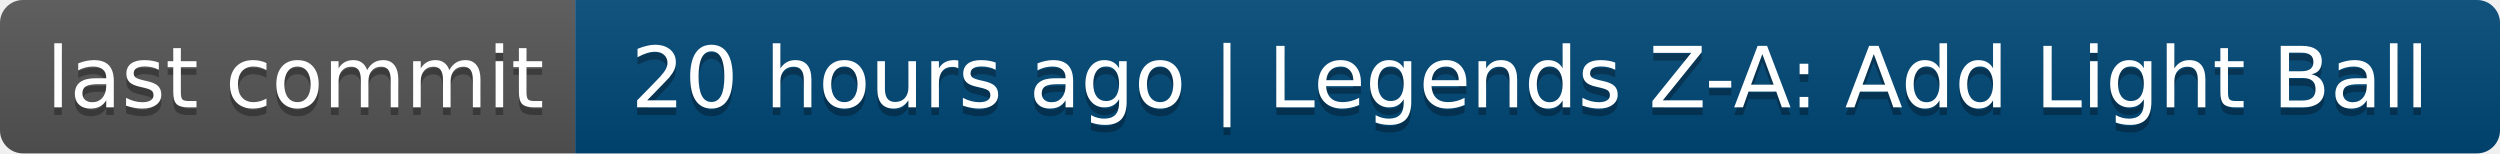
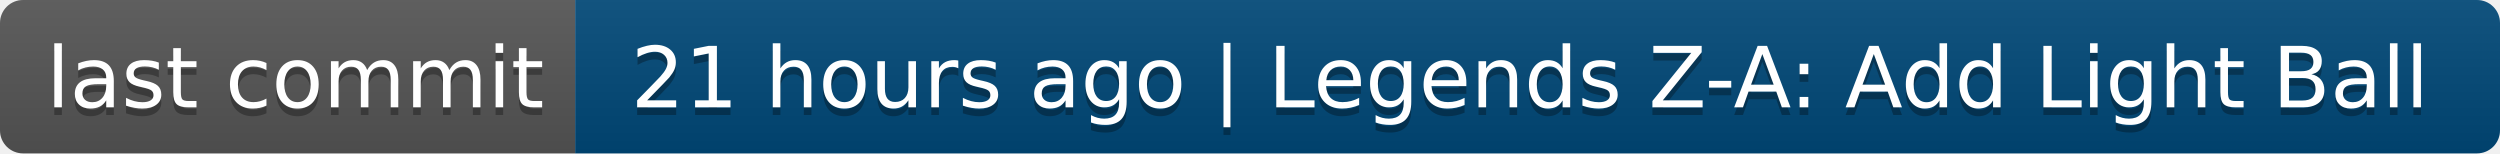
- <svg xmlns="http://www.w3.org/2000/svg" width="326" height="20" role="img" aria-label="last commit: 20 hours ago | Legends Z-A: Add Light Ball">
+ <svg xmlns="http://www.w3.org/2000/svg" width="326" height="20" role="img" aria-label="last commit: 21 hours ago | Legends Z-A: Add Light Ball">
  <linearGradient id="s" x2="0" y2="100%">
    <stop offset="0" stop-color="#bbb" stop-opacity=".1" />
    <stop offset="1" stop-opacity=".1" />
  </linearGradient>
  <clipPath id="r">
    <rect width="326" height="20" rx="3" fill="#fff" />
  </clipPath>
  <g clip-path="url(#r)">
    <rect width="75" height="20" fill="#555" />
    <rect x="75" width="251" height="20" fill="#004878" />
    <rect width="326" height="20" fill="url(#s)" />
  </g>
  <g fill="#fff" text-anchor="middle" font-family="Verdana,Geneva,DejaVu Sans,sans-serif" text-rendering="geometricPrecision" font-size="110">
    <text aria-hidden="true" x="385" y="150" fill="#010101" fill-opacity=".3" transform="scale(.1)" textLength="650">last commit</text>
    <text x="385" y="140" transform="scale(.1)" fill="#fff" textLength="650">last commit</text>
-     <text aria-hidden="true" x="1995" y="150" fill="#010101" fill-opacity=".3" transform="scale(.1)" textLength="2410">20 hours ago | Legends Z-A: Add Light Ball</text>
-     <text x="1995" y="140" transform="scale(.1)" fill="#fff" textLength="2410">20 hours ago | Legends Z-A: Add Light Ball</text>
+     <text aria-hidden="true" x="1995" y="150" fill="#010101" fill-opacity=".3" transform="scale(.1)" textLength="2410">21 hours ago | Legends Z-A: Add Light Ball</text>
+     <text x="1995" y="140" transform="scale(.1)" fill="#fff" textLength="2410">21 hours ago | Legends Z-A: Add Light Ball</text>
  </g>
</svg>
